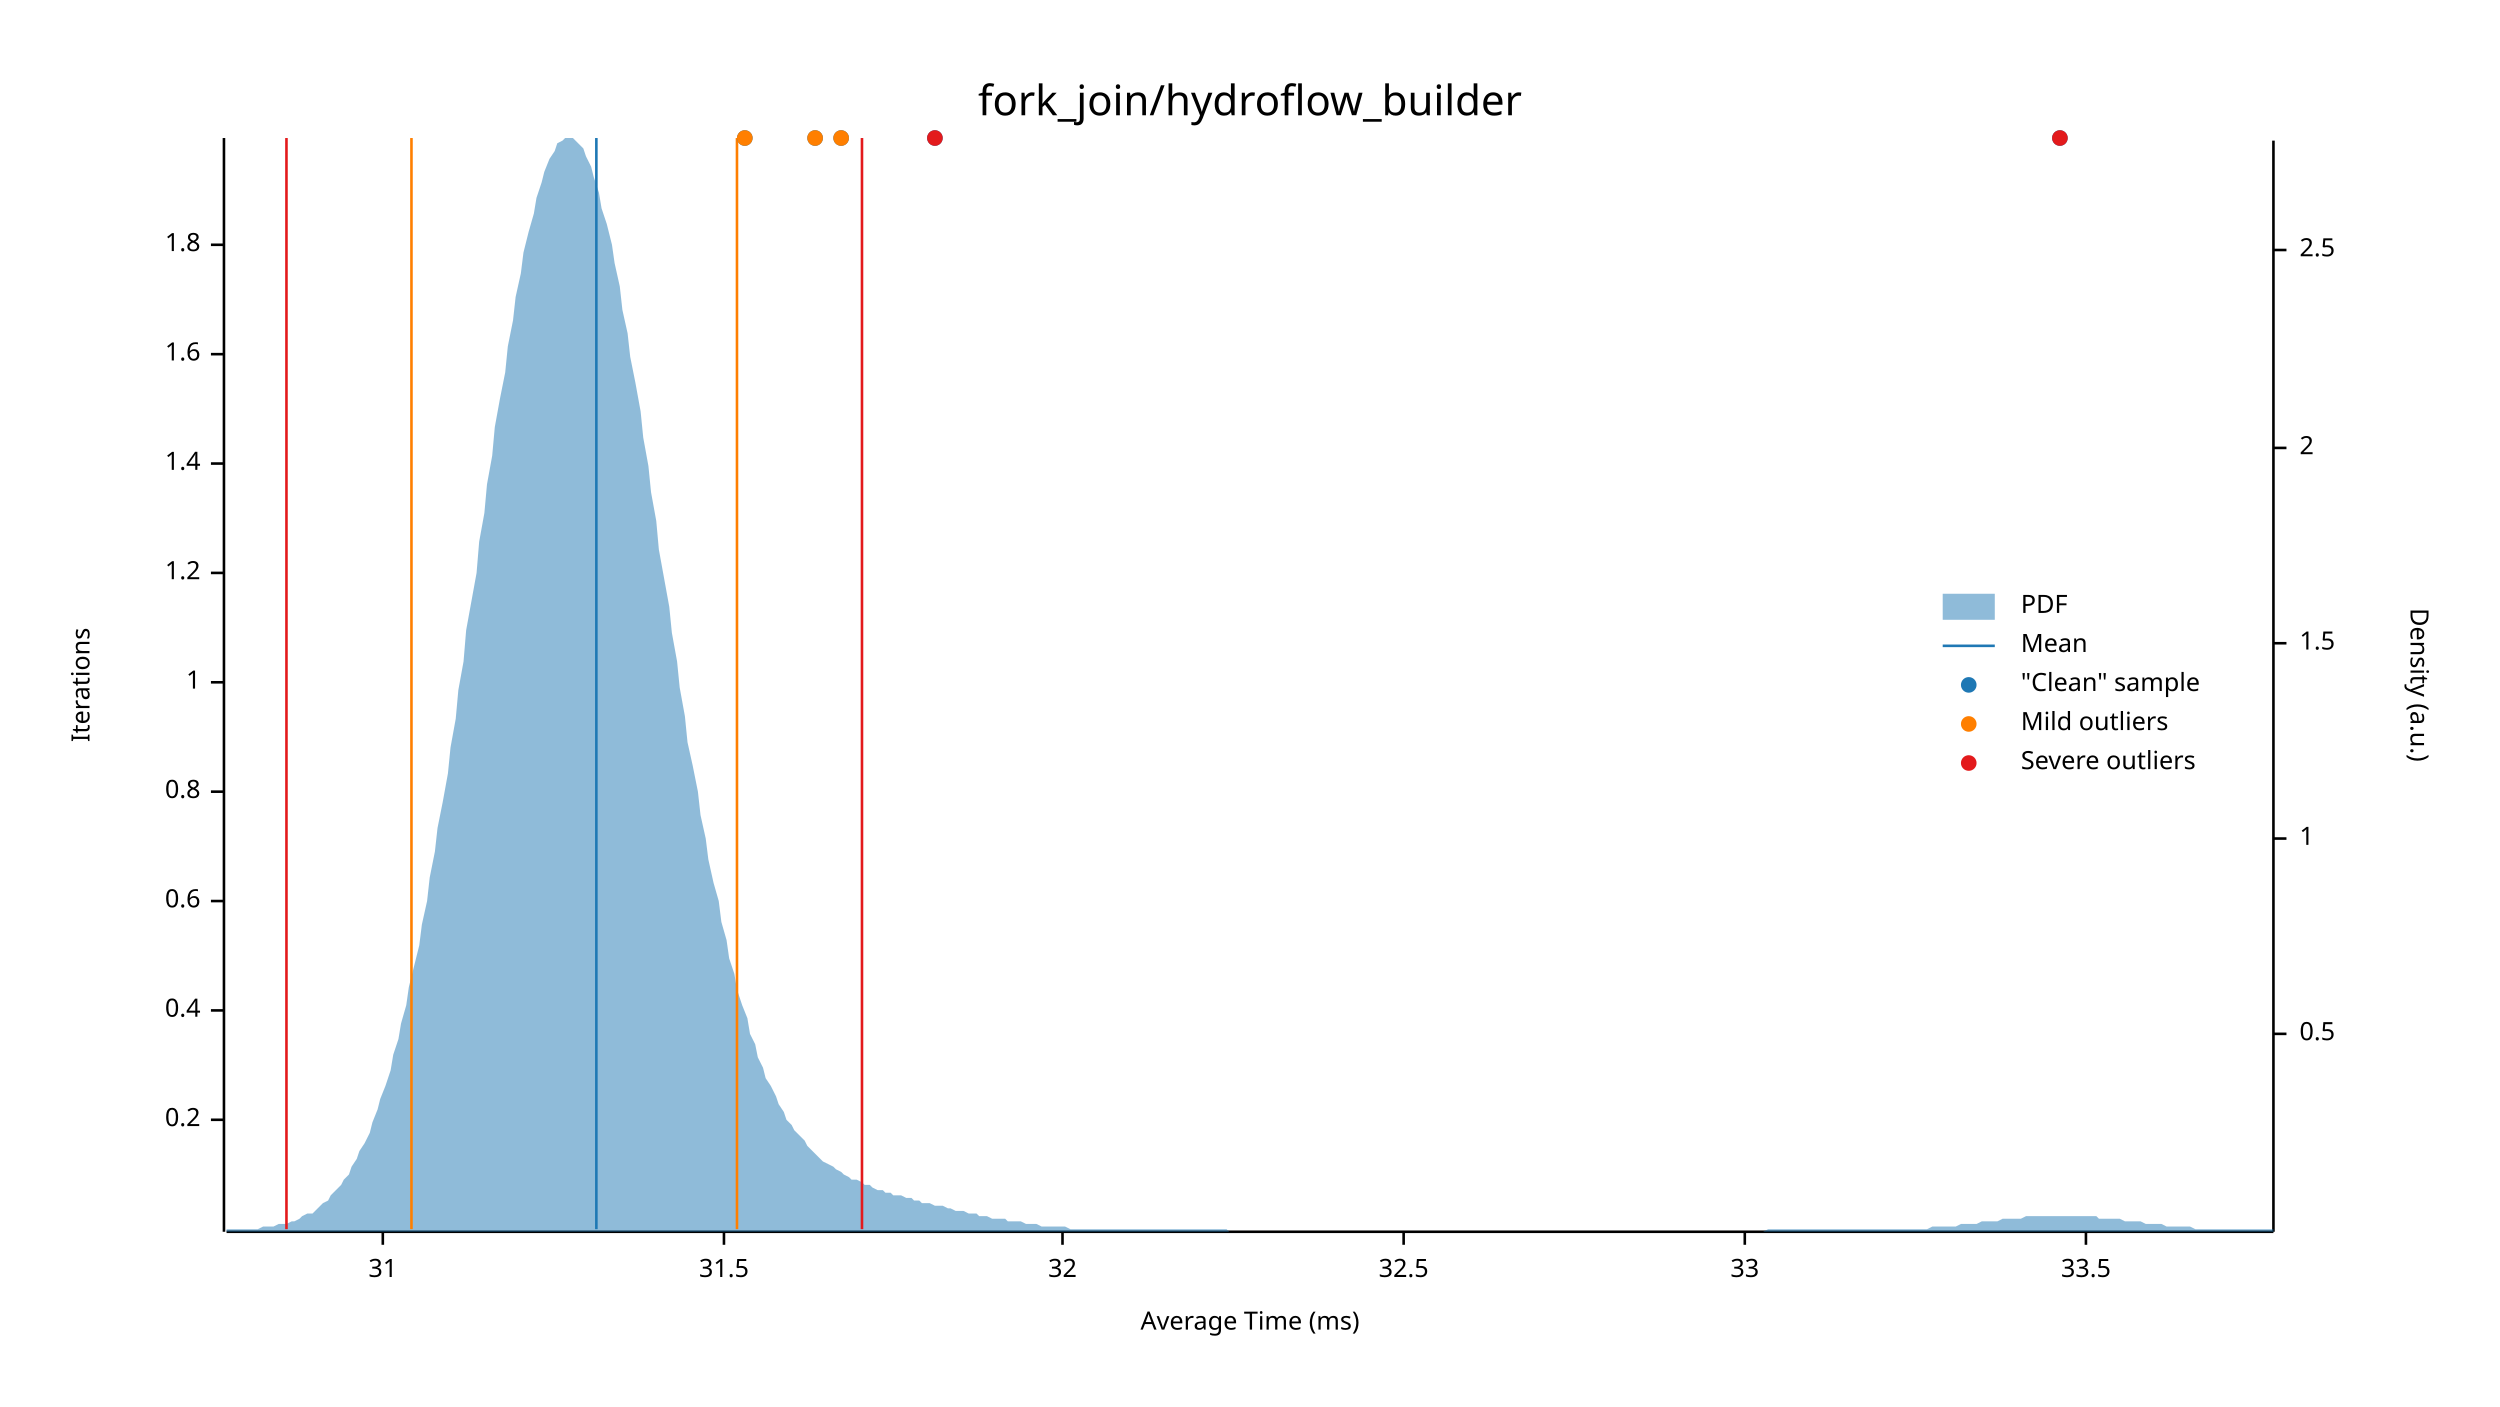
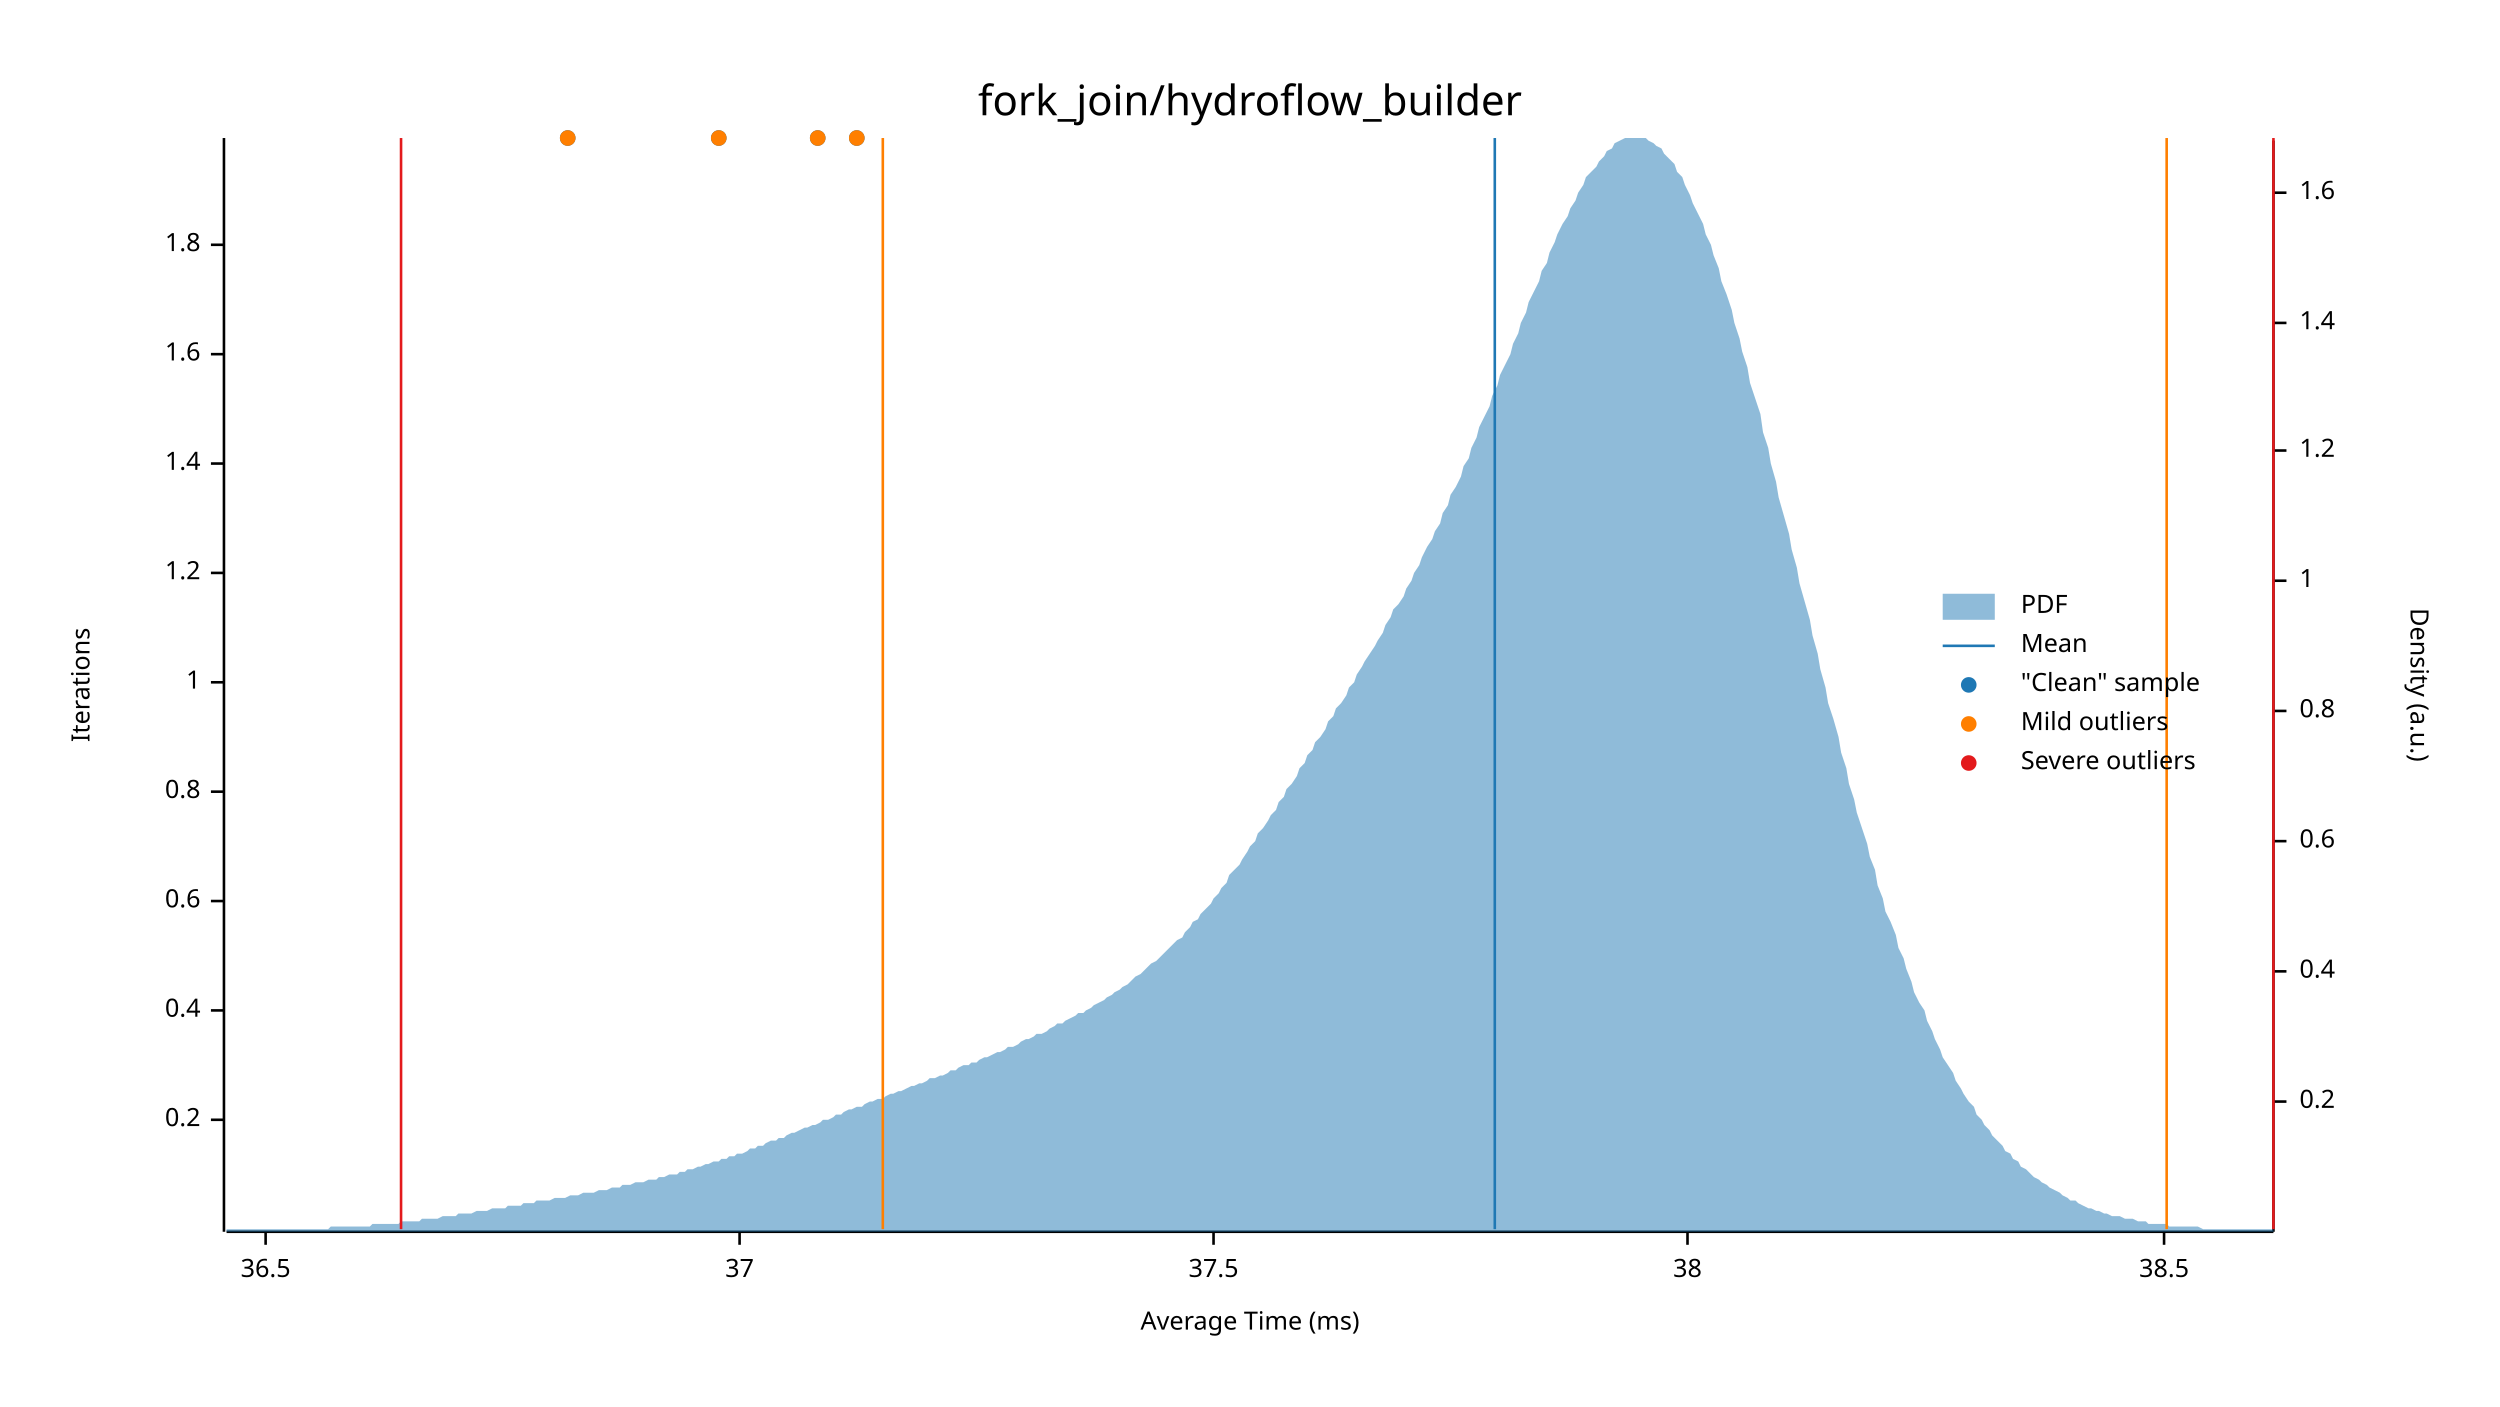
<svg xmlns="http://www.w3.org/2000/svg" width="960" height="540" viewBox="0 0 960 540">
  <text x="480" y="32" dy="0.76em" text-anchor="middle" font-family="sans-serif" font-size="16.129" opacity="1" fill="#000000">
fork_join/hydroflow_builder
</text>
  <text x="27" y="263" dy="0.76em" text-anchor="middle" font-family="sans-serif" font-size="9.677" opacity="1" fill="#000000" transform="rotate(270, 27, 263)">
Iterations
</text>
  <text x="480" y="513" dy="-0.5ex" text-anchor="middle" font-family="sans-serif" font-size="9.677" opacity="1" fill="#000000">
Average Time (ms)
</text>
  <polyline fill="none" opacity="1" stroke="#000000" stroke-width="1" points="86,53 86,473 " />
  <text x="77" y="430" dy="0.5ex" text-anchor="end" font-family="sans-serif" font-size="9.677" opacity="1" fill="#000000">
0.2
</text>
  <polyline fill="none" opacity="1" stroke="#000000" stroke-width="1" points="81,430 86,430 " />
  <text x="77" y="388" dy="0.5ex" text-anchor="end" font-family="sans-serif" font-size="9.677" opacity="1" fill="#000000">
0.4
</text>
  <polyline fill="none" opacity="1" stroke="#000000" stroke-width="1" points="81,388 86,388 " />
  <text x="77" y="346" dy="0.5ex" text-anchor="end" font-family="sans-serif" font-size="9.677" opacity="1" fill="#000000">
0.6
</text>
  <polyline fill="none" opacity="1" stroke="#000000" stroke-width="1" points="81,346 86,346 " />
  <text x="77" y="304" dy="0.5ex" text-anchor="end" font-family="sans-serif" font-size="9.677" opacity="1" fill="#000000">
0.8
</text>
  <polyline fill="none" opacity="1" stroke="#000000" stroke-width="1" points="81,304 86,304 " />
  <text x="77" y="262" dy="0.5ex" text-anchor="end" font-family="sans-serif" font-size="9.677" opacity="1" fill="#000000">
1
</text>
  <polyline fill="none" opacity="1" stroke="#000000" stroke-width="1" points="81,262 86,262 " />
  <text x="77" y="220" dy="0.5ex" text-anchor="end" font-family="sans-serif" font-size="9.677" opacity="1" fill="#000000">
1.2
</text>
  <polyline fill="none" opacity="1" stroke="#000000" stroke-width="1" points="81,220 86,220 " />
  <text x="77" y="178" dy="0.5ex" text-anchor="end" font-family="sans-serif" font-size="9.677" opacity="1" fill="#000000">
1.4
</text>
  <polyline fill="none" opacity="1" stroke="#000000" stroke-width="1" points="81,178 86,178 " />
  <text x="77" y="136" dy="0.5ex" text-anchor="end" font-family="sans-serif" font-size="9.677" opacity="1" fill="#000000">
1.6
</text>
  <polyline fill="none" opacity="1" stroke="#000000" stroke-width="1" points="81,136 86,136 " />
  <text x="77" y="94" dy="0.5ex" text-anchor="end" font-family="sans-serif" font-size="9.677" opacity="1" fill="#000000">
1.8
</text>
  <polyline fill="none" opacity="1" stroke="#000000" stroke-width="1" points="81,94 86,94 " />
  <polyline fill="none" opacity="1" stroke="#000000" stroke-width="1" points="87,473 873,473 " />
-   <text x="147" y="483" dy="0.76em" text-anchor="middle" font-family="sans-serif" font-size="9.677" opacity="1" fill="#000000">
- 31
+   <text x="102" y="483" dy="0.76em" text-anchor="middle" font-family="sans-serif" font-size="9.677" opacity="1" fill="#000000">
+ 36.5
</text>
-   <polyline fill="none" opacity="1" stroke="#000000" stroke-width="1" points="147,473 147,478 " />
-   <text x="278" y="483" dy="0.76em" text-anchor="middle" font-family="sans-serif" font-size="9.677" opacity="1" fill="#000000">
- 31.5
+   <polyline fill="none" opacity="1" stroke="#000000" stroke-width="1" points="102,473 102,478 " />
+   <text x="284" y="483" dy="0.76em" text-anchor="middle" font-family="sans-serif" font-size="9.677" opacity="1" fill="#000000">
+ 37
</text>
-   <polyline fill="none" opacity="1" stroke="#000000" stroke-width="1" points="278,473 278,478 " />
-   <text x="408" y="483" dy="0.76em" text-anchor="middle" font-family="sans-serif" font-size="9.677" opacity="1" fill="#000000">
- 32
+   <polyline fill="none" opacity="1" stroke="#000000" stroke-width="1" points="284,473 284,478 " />
+   <text x="466" y="483" dy="0.76em" text-anchor="middle" font-family="sans-serif" font-size="9.677" opacity="1" fill="#000000">
+ 37.5
</text>
-   <polyline fill="none" opacity="1" stroke="#000000" stroke-width="1" points="408,473 408,478 " />
-   <text x="539" y="483" dy="0.76em" text-anchor="middle" font-family="sans-serif" font-size="9.677" opacity="1" fill="#000000">
- 32.5
+   <polyline fill="none" opacity="1" stroke="#000000" stroke-width="1" points="466,473 466,478 " />
+   <text x="648" y="483" dy="0.76em" text-anchor="middle" font-family="sans-serif" font-size="9.677" opacity="1" fill="#000000">
+ 38
</text>
-   <polyline fill="none" opacity="1" stroke="#000000" stroke-width="1" points="539,473 539,478 " />
-   <text x="670" y="483" dy="0.76em" text-anchor="middle" font-family="sans-serif" font-size="9.677" opacity="1" fill="#000000">
- 33
+   <polyline fill="none" opacity="1" stroke="#000000" stroke-width="1" points="648,473 648,478 " />
+   <text x="831" y="483" dy="0.76em" text-anchor="middle" font-family="sans-serif" font-size="9.677" opacity="1" fill="#000000">
+ 38.5
</text>
-   <polyline fill="none" opacity="1" stroke="#000000" stroke-width="1" points="670,473 670,478 " />
-   <text x="801" y="483" dy="0.76em" text-anchor="middle" font-family="sans-serif" font-size="9.677" opacity="1" fill="#000000">
- 33.5
- </text>
-   <polyline fill="none" opacity="1" stroke="#000000" stroke-width="1" points="801,473 801,478 " />
+   <polyline fill="none" opacity="1" stroke="#000000" stroke-width="1" points="831,473 831,478 " />
  <text x="933" y="263" dy="0.76em" text-anchor="middle" font-family="sans-serif" font-size="9.677" opacity="1" fill="#000000" transform="rotate(90, 933, 263)">
Density (a.u.)
</text>
  <polyline fill="none" opacity="1" stroke="#000000" stroke-width="1" points="873,54 873,473 " />
-   <text x="883" y="397" dy="0.5ex" text-anchor="start" font-family="sans-serif" font-size="9.677" opacity="1" fill="#000000">
- 0.5
+   <text x="883" y="423" dy="0.5ex" text-anchor="start" font-family="sans-serif" font-size="9.677" opacity="1" fill="#000000">
+ 0.2
</text>
-   <polyline fill="none" opacity="1" stroke="#000000" stroke-width="1" points="873,397 878,397 " />
-   <text x="883" y="322" dy="0.5ex" text-anchor="start" font-family="sans-serif" font-size="9.677" opacity="1" fill="#000000">
+   <polyline fill="none" opacity="1" stroke="#000000" stroke-width="1" points="873,423 878,423 " />
+   <text x="883" y="373" dy="0.5ex" text-anchor="start" font-family="sans-serif" font-size="9.677" opacity="1" fill="#000000">
+ 0.4
+ </text>
+   <polyline fill="none" opacity="1" stroke="#000000" stroke-width="1" points="873,373 878,373 " />
+   <text x="883" y="323" dy="0.5ex" text-anchor="start" font-family="sans-serif" font-size="9.677" opacity="1" fill="#000000">
+ 0.6
+ </text>
+   <polyline fill="none" opacity="1" stroke="#000000" stroke-width="1" points="873,323 878,323 " />
+   <text x="883" y="273" dy="0.5ex" text-anchor="start" font-family="sans-serif" font-size="9.677" opacity="1" fill="#000000">
+ 0.8
+ </text>
+   <polyline fill="none" opacity="1" stroke="#000000" stroke-width="1" points="873,273 878,273 " />
+   <text x="883" y="223" dy="0.5ex" text-anchor="start" font-family="sans-serif" font-size="9.677" opacity="1" fill="#000000">
1
</text>
-   <polyline fill="none" opacity="1" stroke="#000000" stroke-width="1" points="873,322 878,322 " />
-   <text x="883" y="247" dy="0.5ex" text-anchor="start" font-family="sans-serif" font-size="9.677" opacity="1" fill="#000000">
- 1.5
+   <polyline fill="none" opacity="1" stroke="#000000" stroke-width="1" points="873,223 878,223 " />
+   <text x="883" y="173" dy="0.5ex" text-anchor="start" font-family="sans-serif" font-size="9.677" opacity="1" fill="#000000">
+ 1.2
</text>
-   <polyline fill="none" opacity="1" stroke="#000000" stroke-width="1" points="873,247 878,247 " />
-   <text x="883" y="172" dy="0.5ex" text-anchor="start" font-family="sans-serif" font-size="9.677" opacity="1" fill="#000000">
- 2
+   <polyline fill="none" opacity="1" stroke="#000000" stroke-width="1" points="873,173 878,173 " />
+   <text x="883" y="124" dy="0.5ex" text-anchor="start" font-family="sans-serif" font-size="9.677" opacity="1" fill="#000000">
+ 1.4
</text>
-   <polyline fill="none" opacity="1" stroke="#000000" stroke-width="1" points="873,172 878,172 " />
-   <text x="883" y="96" dy="0.5ex" text-anchor="start" font-family="sans-serif" font-size="9.677" opacity="1" fill="#000000">
- 2.5
+   <polyline fill="none" opacity="1" stroke="#000000" stroke-width="1" points="873,124 878,124 " />
+   <text x="883" y="74" dy="0.5ex" text-anchor="start" font-family="sans-serif" font-size="9.677" opacity="1" fill="#000000">
+ 1.6
</text>
-   <polyline fill="none" opacity="1" stroke="#000000" stroke-width="1" points="873,96 878,96 " />
-   <polygon opacity="0.5" fill="#1F78B4" points="87,472 88,472 90,472 91,472 93,472 94,472 96,472 98,472 99,472 101,471 102,471 104,471 105,471 107,470 109,470 110,470 112,469 113,469 115,468 116,467 118,466 120,466 121,465 123,463 124,462 126,461 127,459 129,457 131,455 132,453 134,451 135,448 137,445 138,442 140,439 142,435 143,431 145,426 146,422 148,417 150,411 151,405 153,399 154,393 156,386 157,379 159,371 161,363 162,355 164,346 165,337 167,327 168,318 170,308 172,297 173,287 175,276 176,265 178,254 179,242 181,231 183,220 184,208 186,197 187,186 189,175 190,164 192,153 194,143 195,133 197,123 198,114 200,105 201,97 203,89 205,82 206,76 208,70 209,66 211,61 213,58 214,55 216,54 217,53 219,53 220,53 222,55 224,57 225,60 227,64 228,68 230,74 231,80 233,86 235,94 236,101 238,110 239,119 241,128 242,137 244,147 246,158 247,168 249,179 250,189 252,200 253,211 255,222 257,233 258,243 260,254 261,264 263,275 264,285 266,294 268,304 269,313 271,322 272,330 274,339 276,346 277,354 279,361 280,368 282,374 283,380 285,386 287,391 288,397 290,401 291,406 293,410 294,414 296,417 298,421 299,424 301,427 302,430 304,432 305,434 307,436 309,438 310,440 312,442 313,443 315,445 316,446 318,447 320,448 321,449 323,450 324,451 326,452 327,453 329,453 331,454 332,455 334,455 335,456 337,457 339,457 340,458 342,458 343,459 345,459 346,459 348,460 350,460 351,461 353,461 354,462 356,462 357,462 359,463 361,463 362,463 364,464 365,464 367,465 368,465 370,465 372,466 373,466 375,466 376,467 378,467 379,467 381,468 383,468 384,468 386,468 387,469 389,469 391,469 392,469 394,470 395,470 397,470 398,470 400,471 402,471 403,471 405,471 406,471 408,471 409,471 411,472 413,472 414,472 416,472 417,472 419,472 420,472 422,472 424,472 425,472 427,472 428,472 430,472 431,472 433,472 435,472 436,472 438,472 439,472 441,472 442,472 444,472 446,472 447,472 449,472 450,472 452,472 454,472 455,472 457,472 458,472 460,472 461,472 463,472 465,472 466,472 468,472 469,472 471,472 472,473 474,473 476,473 477,473 479,473 480,473 482,473 483,473 485,473 487,473 488,473 490,473 491,473 493,473 494,473 496,473 498,473 499,473 501,473 502,473 504,473 505,473 507,473 509,473 510,473 512,473 513,473 515,473 517,473 518,473 520,473 521,473 523,473 524,473 526,473 528,473 529,473 531,473 532,473 534,473 535,473 537,473 539,473 540,473 542,473 543,473 545,473 546,473 548,473 550,473 551,473 553,473 554,473 556,473 557,473 559,473 561,473 562,473 564,473 565,473 567,473 568,473 570,473 572,473 573,473 575,473 576,473 578,473 580,473 581,473 583,473 584,473 586,473 587,473 589,473 591,473 592,473 594,473 595,473 597,473 598,473 600,473 602,473 603,473 605,473 606,473 608,473 609,473 611,473 613,473 614,473 616,473 617,473 619,473 620,473 622,473 624,473 625,473 627,473 628,473 630,473 632,473 633,473 635,473 636,473 638,473 639,473 641,473 643,473 644,473 646,473 647,473 649,473 650,473 652,473 654,473 655,473 657,473 658,473 660,473 661,473 663,473 665,473 666,473 668,473 669,473 671,473 672,473 674,473 676,473 677,473 679,472 680,472 682,472 683,472 685,472 687,472 688,472 690,472 691,472 693,472 695,472 696,472 698,472 699,472 701,472 702,472 704,472 706,472 707,472 709,472 710,472 712,472 713,472 715,472 717,472 718,472 720,472 721,472 723,472 724,472 726,472 728,472 729,472 731,472 732,472 734,472 735,472 737,472 739,472 740,472 742,471 743,471 745,471 746,471 748,471 750,471 751,471 753,470 754,470 756,470 758,470 759,470 761,469 762,469 764,469 765,469 767,469 769,468 770,468 772,468 773,468 775,468 776,468 778,467 780,467 781,467 783,467 784,467 786,467 787,467 789,467 791,467 792,467 794,467 795,467 797,467 798,467 800,467 802,467 803,467 805,467 806,468 808,468 809,468 811,468 813,468 814,468 816,469 817,469 819,469 821,469 822,469 824,470 825,470 827,470 828,470 830,470 832,471 833,471 835,471 836,471 838,471 839,471 841,471 843,472 844,472 846,472 847,472 849,472 850,472 852,472 854,472 855,472 857,472 858,472 860,472 861,472 863,472 865,472 866,472 868,472 869,472 871,472 873,472 873,473 87,473 " />
-   <polyline fill="none" opacity="1" stroke="#1F78B4" stroke-width="1" points="229,472 229,53 " />
-   <polyline fill="none" opacity="1" stroke="#FF7F00" stroke-width="1" points="158,472 158,53 " />
-   <polyline fill="none" opacity="1" stroke="#FF7F00" stroke-width="1" points="283,472 283,53 " />
-   <polyline fill="none" opacity="1" stroke="#E31A1C" stroke-width="1" points="110,472 110,53 " />
-   <polyline fill="none" opacity="1" stroke="#E31A1C" stroke-width="1" points="331,472 331,53 " />
-   <circle cx="791" cy="53" r="3" opacity="1" fill="#1F78B4" stroke="none" stroke-width="1" />
-   <circle cx="359" cy="53" r="3" opacity="1" fill="#1F78B4" stroke="none" stroke-width="1" />
-   <circle cx="286" cy="53" r="3" opacity="1" fill="#1F78B4" stroke="none" stroke-width="1" />
-   <circle cx="313" cy="53" r="3" opacity="1" fill="#1F78B4" stroke="none" stroke-width="1" />
-   <circle cx="323" cy="53" r="3" opacity="1" fill="#1F78B4" stroke="none" stroke-width="1" />
-   <circle cx="286" cy="53" r="3" opacity="1" fill="#FF7F00" stroke="none" stroke-width="1" />
-   <circle cx="313" cy="53" r="3" opacity="1" fill="#FF7F00" stroke="none" stroke-width="1" />
-   <circle cx="323" cy="53" r="3" opacity="1" fill="#FF7F00" stroke="none" stroke-width="1" />
-   <circle cx="791" cy="53" r="3" opacity="1" fill="#E31A1C" stroke="none" stroke-width="1" />
-   <circle cx="359" cy="53" r="3" opacity="1" fill="#E31A1C" stroke="none" stroke-width="1" />
+   <polyline fill="none" opacity="1" stroke="#000000" stroke-width="1" points="873,74 878,74 " />
+   <polygon opacity="0.5" fill="#1F78B4" points="87,472 88,472 90,472 91,472 93,472 94,472 96,472 98,472 99,472 101,472 102,472 104,472 105,472 107,472 109,472 110,472 112,472 113,472 115,472 116,472 118,472 120,472 121,472 123,472 124,472 126,472 127,471 129,471 131,471 132,471 134,471 135,471 137,471 138,471 140,471 142,471 143,470 145,470 146,470 148,470 150,470 151,470 153,470 154,469 156,469 157,469 159,469 161,469 162,468 164,468 165,468 167,468 168,468 170,467 172,467 173,467 175,467 176,466 178,466 179,466 181,466 183,465 184,465 186,465 187,465 189,464 190,464 192,464 194,464 195,463 197,463 198,463 200,463 201,462 203,462 205,462 206,461 208,461 209,461 211,461 213,460 214,460 216,460 217,460 219,459 220,459 222,459 224,458 225,458 227,458 228,458 230,457 231,457 233,457 235,456 236,456 238,456 239,455 241,455 242,455 244,454 246,454 247,454 249,453 250,453 252,453 253,452 255,452 257,451 258,451 260,451 261,450 263,450 264,449 266,449 268,448 269,448 271,447 272,447 274,446 276,446 277,445 279,445 280,444 282,444 283,443 285,443 287,442 288,441 290,441 291,440 293,440 294,439 296,438 298,438 299,437 301,437 302,436 304,435 305,435 307,434 309,433 310,433 312,432 313,432 315,431 316,430 318,430 320,429 321,428 323,428 324,427 326,426 327,426 329,425 331,425 332,424 334,423 335,423 337,422 339,422 340,421 342,420 343,420 345,419 346,419 348,418 350,417 351,417 353,416 354,416 356,415 357,414 359,414 361,413 362,413 364,412 365,411 367,411 368,410 370,409 372,409 373,408 375,408 376,407 378,406 379,406 381,405 383,404 384,404 386,403 387,402 389,402 391,401 392,400 394,399 395,399 397,398 398,397 400,397 402,396 403,395 405,394 406,393 408,393 409,392 411,391 413,390 414,389 416,389 417,388 419,387 420,386 422,385 424,384 425,383 427,382 428,381 430,380 431,379 433,378 435,376 436,375 438,374 439,373 441,371 442,370 444,369 446,367 447,366 449,364 450,363 452,361 454,360 455,358 457,356 458,354 460,353 461,351 463,349 465,347 466,345 468,343 469,341 471,339 472,336 474,334 476,332 477,330 479,327 480,325 482,323 483,320 485,318 487,315 488,313 490,311 491,308 493,306 494,303 496,301 498,298 499,295 501,293 502,290 504,288 505,285 507,283 509,280 510,277 512,275 513,272 515,270 517,267 518,264 520,262 521,259 523,256 524,254 526,251 528,248 529,246 531,243 532,240 534,237 535,234 537,232 539,229 540,226 542,223 543,220 545,217 546,214 548,210 550,207 551,204 553,201 554,197 556,194 557,190 559,187 561,183 562,179 564,176 565,172 567,168 568,164 570,160 572,156 573,152 575,148 576,144 578,140 580,136 581,132 583,128 584,124 586,120 587,116 589,112 591,108 592,104 594,101 595,97 597,93 598,90 600,86 602,83 603,80 605,77 606,74 608,71 609,68 611,66 613,64 614,62 616,60 617,58 619,57 620,55 622,54 624,53 625,53 627,53 628,53 630,53 632,53 633,54 635,55 636,56 638,57 639,59 641,61 643,63 644,66 646,68 647,71 649,75 650,78 652,82 654,86 655,90 657,94 658,98 660,103 661,108 663,113 665,119 666,124 668,130 669,135 671,141 672,147 674,153 676,159 677,166 679,172 680,178 682,185 683,191 685,198 687,205 688,211 690,218 691,224 693,231 695,238 696,244 698,251 699,257 701,264 702,270 704,276 706,283 707,289 709,295 710,301 712,307 713,312 715,318 717,324 718,329 720,334 721,340 723,345 724,350 726,354 728,359 729,364 731,368 732,372 734,377 735,381 737,385 739,388 740,392 742,396 743,399 745,403 746,406 748,409 750,412 751,415 753,418 754,420 756,423 758,425 759,428 761,430 762,432 764,434 765,436 767,438 769,440 770,442 772,443 773,445 775,446 776,448 778,449 780,451 781,452 783,453 784,454 786,455 787,456 789,457 791,458 792,459 794,460 795,461 797,461 798,462 800,463 802,464 803,464 805,465 806,465 808,466 809,466 811,467 813,467 814,467 816,468 817,468 819,468 821,469 822,469 824,469 825,470 827,470 828,470 830,470 832,470 833,471 835,471 836,471 838,471 839,471 841,471 843,471 844,471 846,472 847,472 849,472 850,472 852,472 854,472 855,472 857,472 858,472 860,472 861,472 863,472 865,472 866,472 868,472 869,472 871,472 873,472 873,473 87,473 " />
+   <polyline fill="none" opacity="1" stroke="#1F78B4" stroke-width="1" points="574,472 574,53 " />
+   <polyline fill="none" opacity="1" stroke="#FF7F00" stroke-width="1" points="339,472 339,53 " />
+   <polyline fill="none" opacity="1" stroke="#FF7F00" stroke-width="1" points="832,472 832,53 " />
+   <polyline fill="none" opacity="1" stroke="#E31A1C" stroke-width="1" points="154,472 154,53 " />
+   <polyline fill="none" opacity="1" stroke="#E31A1C" stroke-width="1" points="873,472 873,53 " />
+   <circle cx="276" cy="53" r="3" opacity="1" fill="#1F78B4" stroke="none" stroke-width="1" />
+   <circle cx="329" cy="53" r="3" opacity="1" fill="#1F78B4" stroke="none" stroke-width="1" />
+   <circle cx="218" cy="53" r="3" opacity="1" fill="#1F78B4" stroke="none" stroke-width="1" />
+   <circle cx="314" cy="53" r="3" opacity="1" fill="#1F78B4" stroke="none" stroke-width="1" />
+   <circle cx="276" cy="53" r="3" opacity="1" fill="#FF7F00" stroke="none" stroke-width="1" />
+   <circle cx="329" cy="53" r="3" opacity="1" fill="#FF7F00" stroke="none" stroke-width="1" />
+   <circle cx="218" cy="53" r="3" opacity="1" fill="#FF7F00" stroke="none" stroke-width="1" />
+   <circle cx="314" cy="53" r="3" opacity="1" fill="#FF7F00" stroke="none" stroke-width="1" />
  <text x="776" y="228" dy="0.76em" text-anchor="start" font-family="sans-serif" font-size="9.677" opacity="1" fill="#000000">
PDF
</text>
  <text x="776" y="243" dy="0.76em" text-anchor="start" font-family="sans-serif" font-size="9.677" opacity="1" fill="#000000">
Mean
</text>
  <text x="776" y="258" dy="0.76em" text-anchor="start" font-family="sans-serif" font-size="9.677" opacity="1" fill="#000000">
"Clean" sample
</text>
  <text x="776" y="273" dy="0.76em" text-anchor="start" font-family="sans-serif" font-size="9.677" opacity="1" fill="#000000">
Mild outliers
</text>
  <text x="776" y="288" dy="0.76em" text-anchor="start" font-family="sans-serif" font-size="9.677" opacity="1" fill="#000000">
Severe outliers
</text>
  <rect x="746" y="228" width="20" height="10" opacity="0.5" fill="#1F78B4" stroke="none" />
  <polyline fill="none" opacity="1" stroke="#1F78B4" stroke-width="1" points="746,248 766,248 " />
  <circle cx="756" cy="263" r="3" opacity="1" fill="#1F78B4" stroke="none" stroke-width="1" />
  <circle cx="756" cy="278" r="3" opacity="1" fill="#FF7F00" stroke="none" stroke-width="1" />
  <circle cx="756" cy="293" r="3" opacity="1" fill="#E31A1C" stroke="none" stroke-width="1" />
</svg>
